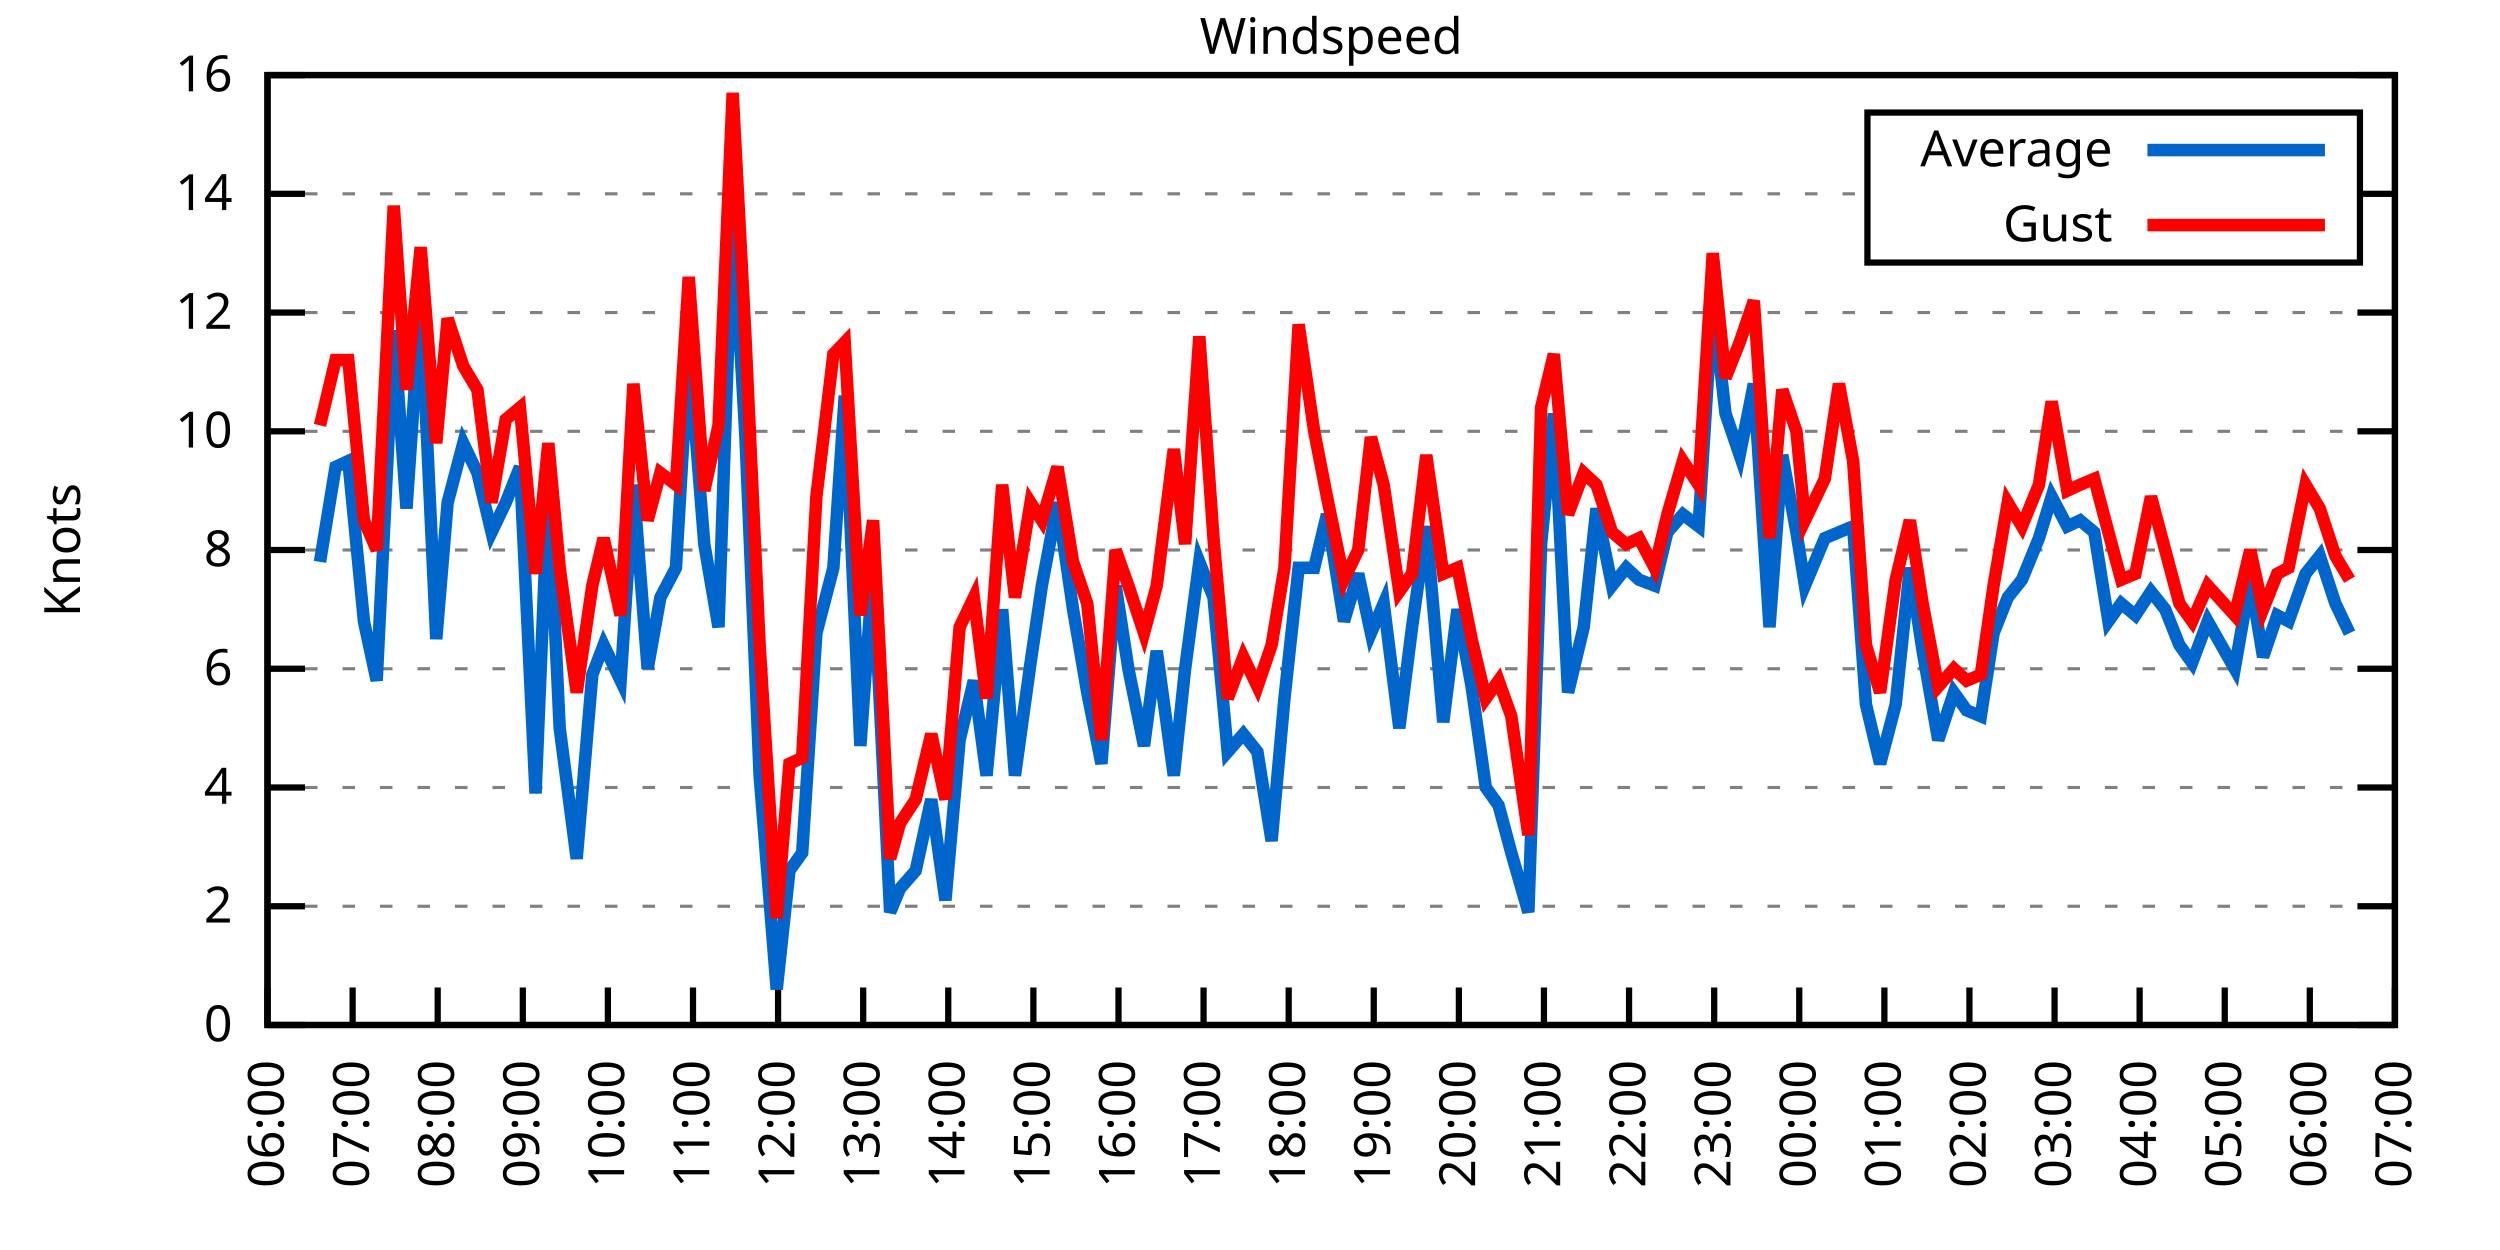
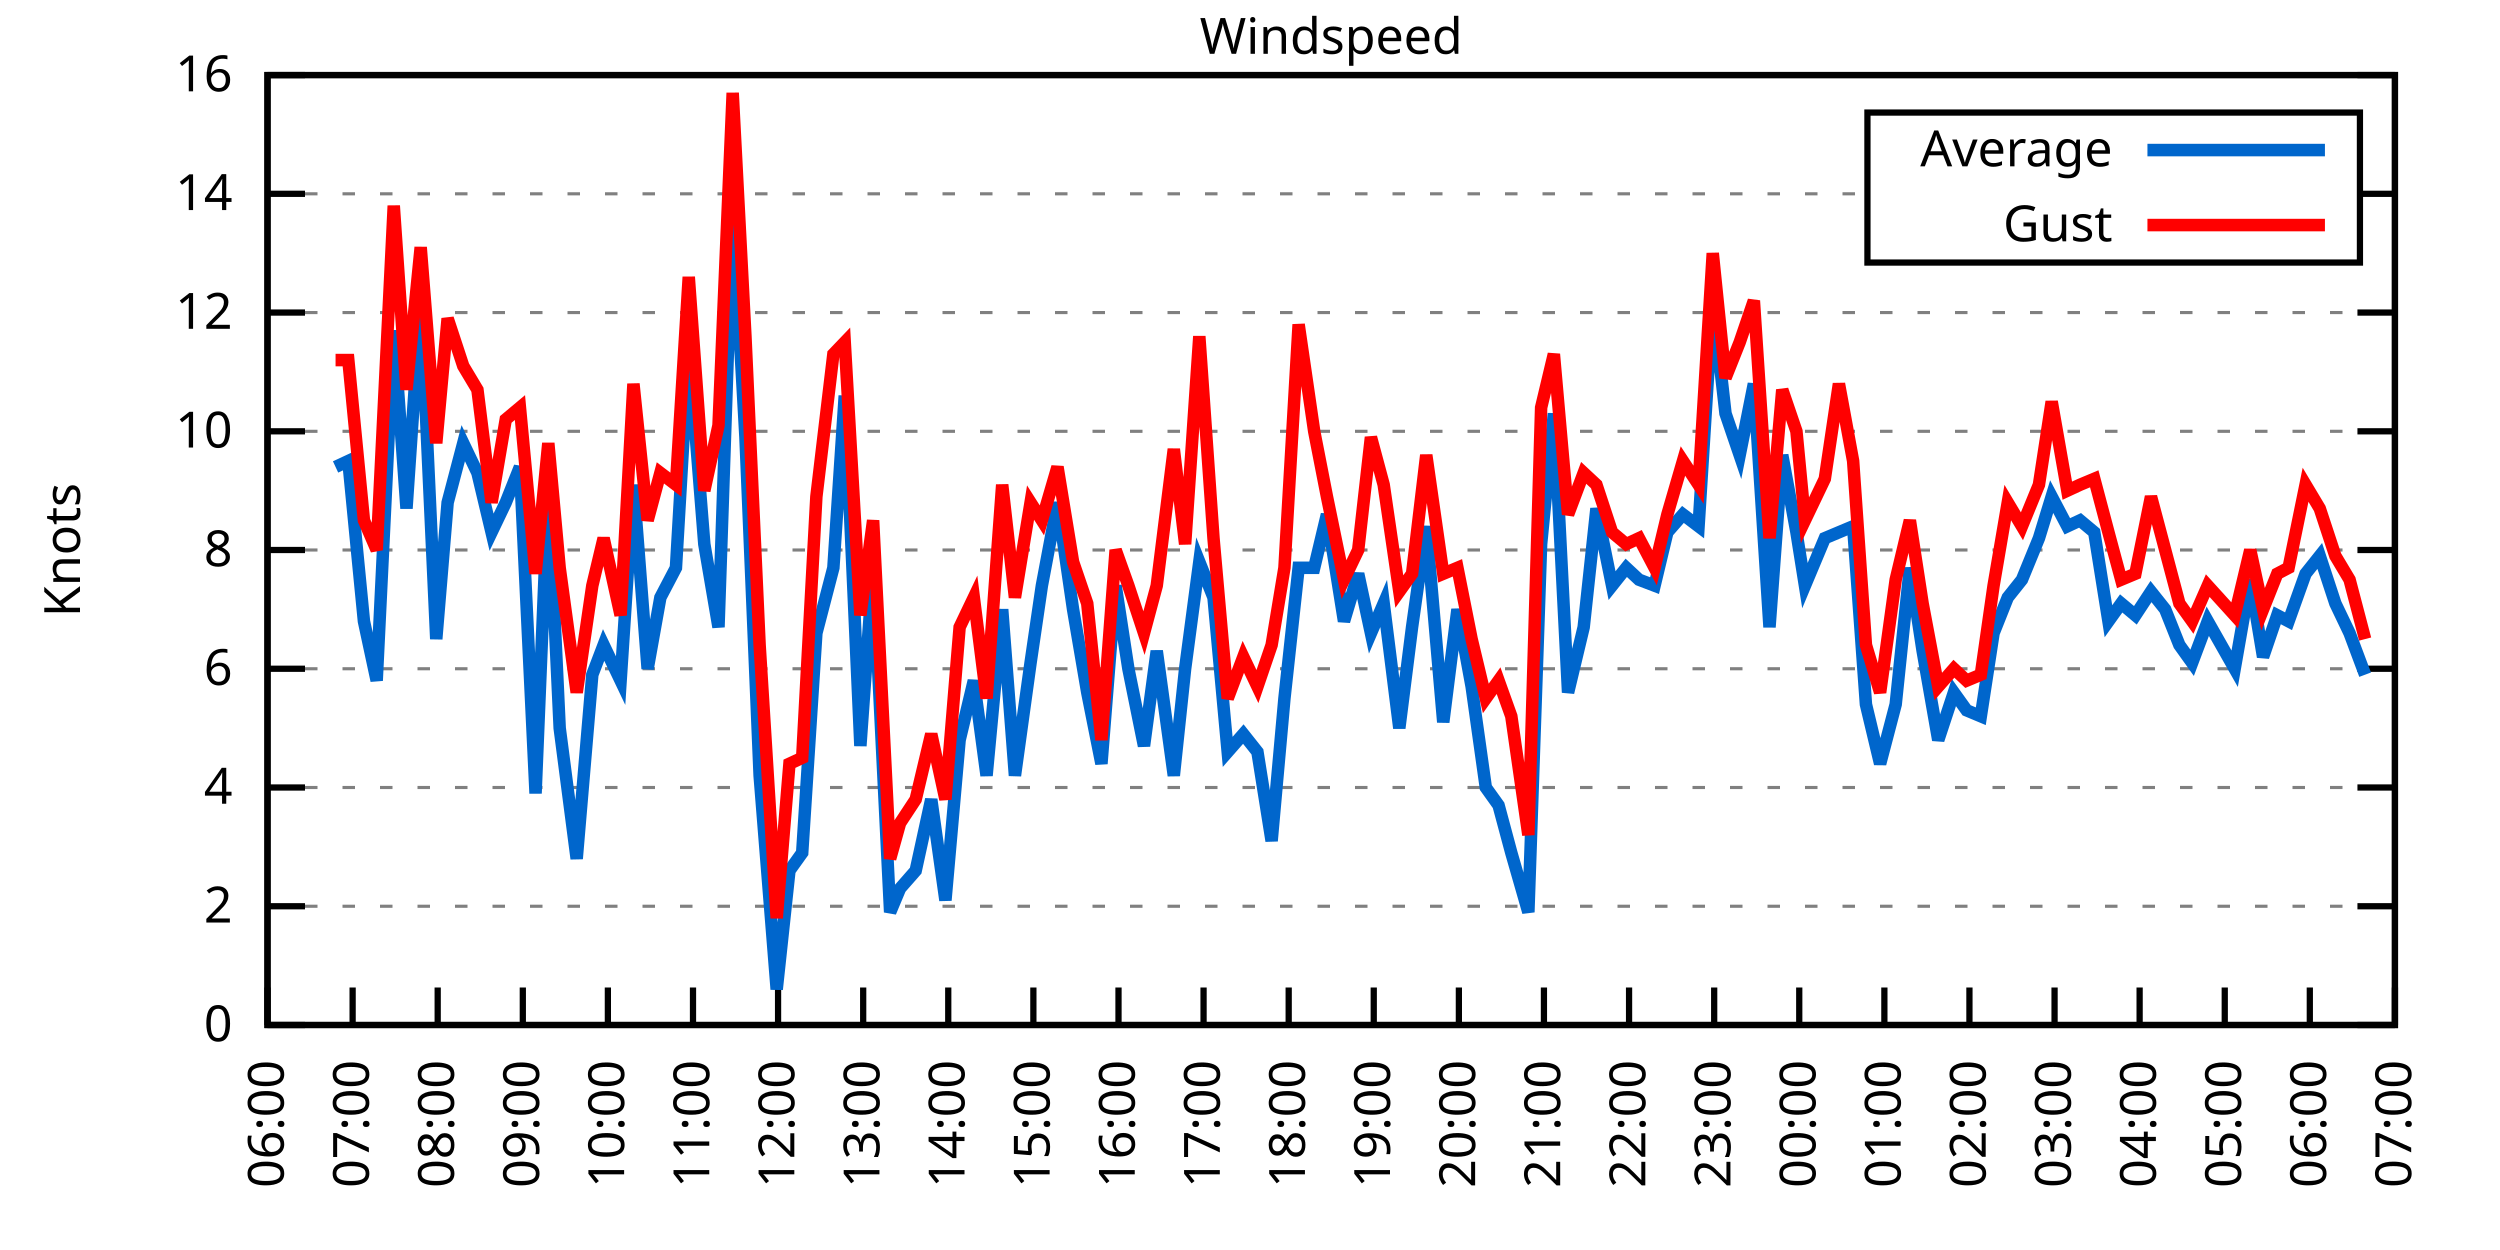
<svg xmlns="http://www.w3.org/2000/svg" xmlns:xlink="http://www.w3.org/1999/xlink" width="400" height="200" viewBox="0 0 400 200">
  <g id="gnuplot_canvas">
    <rect x="0" y="0" width="400" height="200" fill="none" />
    <defs>
      <circle id="gpDot" r="0.5" stroke-width="0.5" stroke="currentColor" />
      <path id="gpPt0" stroke-width="0.333" stroke="currentColor" d="M-1,0 h2 M0,-1 v2" />
      <path id="gpPt1" stroke-width="0.333" stroke="currentColor" d="M-1,-1 L1,1 M1,-1 L-1,1" />
      <path id="gpPt2" stroke-width="0.333" stroke="currentColor" d="M-1,0 L1,0 M0,-1 L0,1 M-1,-1 L1,1 M-1,1 L1,-1" />
      <rect id="gpPt3" stroke-width="0.333" stroke="currentColor" x="-1" y="-1" width="2" height="2" />
      <rect id="gpPt4" stroke-width="0.333" stroke="currentColor" fill="currentColor" x="-1" y="-1" width="2" height="2" />
      <circle id="gpPt5" stroke-width="0.333" stroke="currentColor" cx="0" cy="0" r="1" />
      <use xlink:href="#gpPt5" id="gpPt6" fill="currentColor" stroke="none" />
      <path id="gpPt7" stroke-width="0.333" stroke="currentColor" d="M0,-1.33 L-1.33,0.67 L1.33,0.67 z" />
      <use xlink:href="#gpPt7" id="gpPt8" fill="currentColor" stroke="none" />
      <use xlink:href="#gpPt7" id="gpPt9" stroke="currentColor" transform="rotate(180)" />
      <use xlink:href="#gpPt9" id="gpPt10" fill="currentColor" stroke="none" />
      <use xlink:href="#gpPt3" id="gpPt11" stroke="currentColor" transform="rotate(45)" />
      <use xlink:href="#gpPt11" id="gpPt12" fill="currentColor" stroke="none" />
      <path id="gpPt13" stroke-width="0.333" stroke="currentColor" d="M0,1.330 L1.265,0.411 L0.782,-1.067 L-0.782,-1.076 L-1.265,0.411 z" />
      <use xlink:href="#gpPt13" id="gpPt14" fill="currentColor" stroke="none" />
      <filter id="textbox" filterUnits="objectBoundingBox" x="0" y="0" height="1" width="1">
        <feFlood flood-color="white" flood-opacity="1" result="bgnd" />
        <feComposite in="SourceGraphic" in2="bgnd" operator="atop" />
      </filter>
      <filter id="greybox" filterUnits="objectBoundingBox" x="0" y="0" height="1" width="1">
        <feFlood flood-color="lightgrey" flood-opacity="1" result="grey" />
        <feComposite in="SourceGraphic" in2="grey" operator="atop" />
      </filter>
    </defs>
    <g fill="none" color="white" stroke="currentColor" stroke-width="1.00" stroke-linecap="butt" stroke-linejoin="miter">
</g>
    <g fill="none" color="black" stroke="currentColor" stroke-width="1.00" stroke-linecap="butt" stroke-linejoin="miter">
      <g stroke="none" shape-rendering="crispEdges">
        <polygon fill="rgb(255, 255, 255)" points="42.80,164.00 383.18,164.00 383.18,12.02 42.80,12.02 " />
      </g>
    </g>
    <g fill="none" color="black" stroke="currentColor" stroke-width="1.00" stroke-linecap="butt" stroke-linejoin="miter">
</g>
    <g fill="none" color="black" stroke="black" stroke-width="0.50" stroke-linecap="butt" stroke-linejoin="miter">
</g>
    <g fill="none" color="gray" stroke="currentColor" stroke-width="0.50" stroke-linecap="butt" stroke-linejoin="miter">
      <path stroke="gray" stroke-dasharray="2,4" class="gridline" d="M42.80,164.00 L383.19,164.00  " />
    </g>
    <g fill="none" color="gray" stroke="gray" stroke-width="1.00" stroke-linecap="butt" stroke-linejoin="miter">
</g>
    <g fill="none" color="black" stroke="currentColor" stroke-width="1.00" stroke-linecap="butt" stroke-linejoin="miter">
      <path stroke="black" d="M42.80,164.00 L48.80,164.00 M383.19,164.00 L377.19,164.00  " />
      <g transform="translate(37.20,166.60)" stroke="none" fill="black" font-family="Sans" font-size="8.00" text-anchor="end">
        <text>
          <tspan font-family="Sans"> 0</tspan>
        </text>
      </g>
    </g>
    <g fill="none" color="black" stroke="currentColor" stroke-width="1.00" stroke-linecap="butt" stroke-linejoin="miter">
</g>
    <g fill="none" color="black" stroke="black" stroke-width="0.50" stroke-linecap="butt" stroke-linejoin="miter">
</g>
    <g fill="none" color="gray" stroke="currentColor" stroke-width="0.50" stroke-linecap="butt" stroke-linejoin="miter">
      <path stroke="gray" stroke-dasharray="2,4" class="gridline" d="M42.80,145.00 L383.19,145.00  " />
    </g>
    <g fill="none" color="gray" stroke="gray" stroke-width="1.00" stroke-linecap="butt" stroke-linejoin="miter">
</g>
    <g fill="none" color="black" stroke="currentColor" stroke-width="1.00" stroke-linecap="butt" stroke-linejoin="miter">
      <path stroke="black" d="M42.80,145.00 L48.80,145.00 M383.19,145.00 L377.19,145.00  " />
      <g transform="translate(37.20,147.60)" stroke="none" fill="black" font-family="Sans" font-size="8.00" text-anchor="end">
        <text>
          <tspan font-family="Sans"> 2</tspan>
        </text>
      </g>
    </g>
    <g fill="none" color="black" stroke="currentColor" stroke-width="1.00" stroke-linecap="butt" stroke-linejoin="miter">
</g>
    <g fill="none" color="black" stroke="black" stroke-width="0.50" stroke-linecap="butt" stroke-linejoin="miter">
</g>
    <g fill="none" color="gray" stroke="currentColor" stroke-width="0.50" stroke-linecap="butt" stroke-linejoin="miter">
      <path stroke="gray" stroke-dasharray="2,4" class="gridline" d="M42.80,126.00 L383.19,126.00  " />
    </g>
    <g fill="none" color="gray" stroke="gray" stroke-width="1.00" stroke-linecap="butt" stroke-linejoin="miter">
</g>
    <g fill="none" color="black" stroke="currentColor" stroke-width="1.00" stroke-linecap="butt" stroke-linejoin="miter">
      <path stroke="black" d="M42.80,126.00 L48.80,126.00 M383.19,126.00 L377.19,126.00  " />
      <g transform="translate(37.20,128.60)" stroke="none" fill="black" font-family="Sans" font-size="8.00" text-anchor="end">
        <text>
          <tspan font-family="Sans"> 4</tspan>
        </text>
      </g>
    </g>
    <g fill="none" color="black" stroke="currentColor" stroke-width="1.00" stroke-linecap="butt" stroke-linejoin="miter">
</g>
    <g fill="none" color="black" stroke="black" stroke-width="0.50" stroke-linecap="butt" stroke-linejoin="miter">
</g>
    <g fill="none" color="gray" stroke="currentColor" stroke-width="0.50" stroke-linecap="butt" stroke-linejoin="miter">
      <path stroke="gray" stroke-dasharray="2,4" class="gridline" d="M42.80,107.00 L383.19,107.00  " />
    </g>
    <g fill="none" color="gray" stroke="gray" stroke-width="1.00" stroke-linecap="butt" stroke-linejoin="miter">
</g>
    <g fill="none" color="black" stroke="currentColor" stroke-width="1.00" stroke-linecap="butt" stroke-linejoin="miter">
      <path stroke="black" d="M42.80,107.00 L48.80,107.00 M383.19,107.00 L377.19,107.00  " />
      <g transform="translate(37.20,109.60)" stroke="none" fill="black" font-family="Sans" font-size="8.00" text-anchor="end">
        <text>
          <tspan font-family="Sans"> 6</tspan>
        </text>
      </g>
    </g>
    <g fill="none" color="black" stroke="currentColor" stroke-width="1.00" stroke-linecap="butt" stroke-linejoin="miter">
</g>
    <g fill="none" color="black" stroke="black" stroke-width="0.50" stroke-linecap="butt" stroke-linejoin="miter">
</g>
    <g fill="none" color="gray" stroke="currentColor" stroke-width="0.50" stroke-linecap="butt" stroke-linejoin="miter">
      <path stroke="gray" stroke-dasharray="2,4" class="gridline" d="M42.80,88.00 L383.19,88.00  " />
    </g>
    <g fill="none" color="gray" stroke="gray" stroke-width="1.00" stroke-linecap="butt" stroke-linejoin="miter">
</g>
    <g fill="none" color="black" stroke="currentColor" stroke-width="1.00" stroke-linecap="butt" stroke-linejoin="miter">
      <path stroke="black" d="M42.80,88.00 L48.80,88.00 M383.19,88.00 L377.19,88.00  " />
      <g transform="translate(37.20,90.60)" stroke="none" fill="black" font-family="Sans" font-size="8.00" text-anchor="end">
        <text>
          <tspan font-family="Sans"> 8</tspan>
        </text>
      </g>
    </g>
    <g fill="none" color="black" stroke="currentColor" stroke-width="1.00" stroke-linecap="butt" stroke-linejoin="miter">
</g>
    <g fill="none" color="black" stroke="black" stroke-width="0.50" stroke-linecap="butt" stroke-linejoin="miter">
</g>
    <g fill="none" color="gray" stroke="currentColor" stroke-width="0.50" stroke-linecap="butt" stroke-linejoin="miter">
      <path stroke="gray" stroke-dasharray="2,4" class="gridline" d="M42.80,69.01 L383.19,69.01  " />
    </g>
    <g fill="none" color="gray" stroke="gray" stroke-width="1.00" stroke-linecap="butt" stroke-linejoin="miter">
</g>
    <g fill="none" color="black" stroke="currentColor" stroke-width="1.00" stroke-linecap="butt" stroke-linejoin="miter">
      <path stroke="black" d="M42.80,69.01 L48.80,69.01 M383.19,69.01 L377.19,69.01  " />
      <g transform="translate(37.20,71.61)" stroke="none" fill="black" font-family="Sans" font-size="8.00" text-anchor="end">
        <text>
          <tspan font-family="Sans"> 10</tspan>
        </text>
      </g>
    </g>
    <g fill="none" color="black" stroke="currentColor" stroke-width="1.00" stroke-linecap="butt" stroke-linejoin="miter">
</g>
    <g fill="none" color="black" stroke="black" stroke-width="0.50" stroke-linecap="butt" stroke-linejoin="miter">
</g>
    <g fill="none" color="gray" stroke="currentColor" stroke-width="0.50" stroke-linecap="butt" stroke-linejoin="miter">
      <path stroke="gray" stroke-dasharray="2,4" class="gridline" d="M42.80,50.01 L383.19,50.01  " />
    </g>
    <g fill="none" color="gray" stroke="gray" stroke-width="1.00" stroke-linecap="butt" stroke-linejoin="miter">
</g>
    <g fill="none" color="black" stroke="currentColor" stroke-width="1.00" stroke-linecap="butt" stroke-linejoin="miter">
      <path stroke="black" d="M42.80,50.01 L48.80,50.01 M383.19,50.01 L377.19,50.01  " />
      <g transform="translate(37.20,52.61)" stroke="none" fill="black" font-family="Sans" font-size="8.00" text-anchor="end">
        <text>
          <tspan font-family="Sans"> 12</tspan>
        </text>
      </g>
    </g>
    <g fill="none" color="black" stroke="currentColor" stroke-width="1.00" stroke-linecap="butt" stroke-linejoin="miter">
</g>
    <g fill="none" color="black" stroke="black" stroke-width="0.50" stroke-linecap="butt" stroke-linejoin="miter">
</g>
    <g fill="none" color="gray" stroke="currentColor" stroke-width="0.50" stroke-linecap="butt" stroke-linejoin="miter">
      <path stroke="gray" stroke-dasharray="2,4" class="gridline" d="M42.80,31.01 L298.79,31.01 M377.59,31.01 L383.19,31.01  " />
    </g>
    <g fill="none" color="gray" stroke="gray" stroke-width="1.00" stroke-linecap="butt" stroke-linejoin="miter">
</g>
    <g fill="none" color="black" stroke="currentColor" stroke-width="1.00" stroke-linecap="butt" stroke-linejoin="miter">
      <path stroke="black" d="M42.80,31.01 L48.80,31.01 M383.19,31.01 L377.19,31.01  " />
      <g transform="translate(37.20,33.61)" stroke="none" fill="black" font-family="Sans" font-size="8.00" text-anchor="end">
        <text>
          <tspan font-family="Sans"> 14</tspan>
        </text>
      </g>
    </g>
    <g fill="none" color="black" stroke="currentColor" stroke-width="1.00" stroke-linecap="butt" stroke-linejoin="miter">
</g>
    <g fill="none" color="black" stroke="black" stroke-width="0.50" stroke-linecap="butt" stroke-linejoin="miter">
</g>
    <g fill="none" color="gray" stroke="currentColor" stroke-width="0.50" stroke-linecap="butt" stroke-linejoin="miter">
      <path stroke="gray" stroke-dasharray="2,4" class="gridline" d="M42.80,12.01 L383.19,12.01  " />
    </g>
    <g fill="none" color="gray" stroke="gray" stroke-width="1.00" stroke-linecap="butt" stroke-linejoin="miter">
</g>
    <g fill="none" color="black" stroke="currentColor" stroke-width="1.00" stroke-linecap="butt" stroke-linejoin="miter">
      <path stroke="black" d="M42.80,12.01 L48.80,12.01 M383.19,12.01 L377.19,12.01  " />
      <g transform="translate(37.20,14.61)" stroke="none" fill="black" font-family="Sans" font-size="8.00" text-anchor="end">
        <text>
          <tspan font-family="Sans"> 16</tspan>
        </text>
      </g>
    </g>
    <g fill="none" color="black" stroke="currentColor" stroke-width="1.00" stroke-linecap="butt" stroke-linejoin="miter">
      <path stroke="black" d="M42.80,164.00 L42.80,158.00  " />
      <g transform="translate(45.40,169.60) rotate(270.00)" stroke="none" fill="black" font-family="Sans" font-size="8.00" text-anchor="end">
        <text>
          <tspan font-family="Sans">06:00</tspan>
        </text>
      </g>
    </g>
    <g fill="none" color="black" stroke="currentColor" stroke-width="1.00" stroke-linecap="butt" stroke-linejoin="miter">
      <path stroke="black" d="M56.42,164.00 L56.42,158.00  " />
      <g transform="translate(59.02,169.60) rotate(270.00)" stroke="none" fill="black" font-family="Sans" font-size="8.00" text-anchor="end">
        <text>
          <tspan font-family="Sans">07:00</tspan>
        </text>
      </g>
    </g>
    <g fill="none" color="black" stroke="currentColor" stroke-width="1.00" stroke-linecap="butt" stroke-linejoin="miter">
      <path stroke="black" d="M70.03,164.00 L70.03,158.00  " />
      <g transform="translate(72.63,169.60) rotate(270.00)" stroke="none" fill="black" font-family="Sans" font-size="8.00" text-anchor="end">
        <text>
          <tspan font-family="Sans">08:00</tspan>
        </text>
      </g>
    </g>
    <g fill="none" color="black" stroke="currentColor" stroke-width="1.00" stroke-linecap="butt" stroke-linejoin="miter">
      <path stroke="black" d="M83.65,164.00 L83.65,158.00  " />
      <g transform="translate(86.25,169.60) rotate(270.00)" stroke="none" fill="black" font-family="Sans" font-size="8.00" text-anchor="end">
        <text>
          <tspan font-family="Sans">09:00</tspan>
        </text>
      </g>
    </g>
    <g fill="none" color="black" stroke="currentColor" stroke-width="1.00" stroke-linecap="butt" stroke-linejoin="miter">
      <path stroke="black" d="M97.26,164.00 L97.26,158.00  " />
      <g transform="translate(99.86,169.60) rotate(270.00)" stroke="none" fill="black" font-family="Sans" font-size="8.00" text-anchor="end">
        <text>
          <tspan font-family="Sans">10:00</tspan>
        </text>
      </g>
    </g>
    <g fill="none" color="black" stroke="currentColor" stroke-width="1.00" stroke-linecap="butt" stroke-linejoin="miter">
      <path stroke="black" d="M110.88,164.00 L110.88,158.00  " />
      <g transform="translate(113.48,169.60) rotate(270.00)" stroke="none" fill="black" font-family="Sans" font-size="8.00" text-anchor="end">
        <text>
          <tspan font-family="Sans">11:00</tspan>
        </text>
      </g>
    </g>
    <g fill="none" color="black" stroke="currentColor" stroke-width="1.00" stroke-linecap="butt" stroke-linejoin="miter">
      <path stroke="black" d="M124.49,164.00 L124.49,158.00  " />
      <g transform="translate(127.09,169.60) rotate(270.00)" stroke="none" fill="black" font-family="Sans" font-size="8.00" text-anchor="end">
        <text>
          <tspan font-family="Sans">12:00</tspan>
        </text>
      </g>
    </g>
    <g fill="none" color="black" stroke="currentColor" stroke-width="1.00" stroke-linecap="butt" stroke-linejoin="miter">
      <path stroke="black" d="M138.11,164.00 L138.11,158.00  " />
      <g transform="translate(140.71,169.60) rotate(270.00)" stroke="none" fill="black" font-family="Sans" font-size="8.00" text-anchor="end">
        <text>
          <tspan font-family="Sans">13:00</tspan>
        </text>
      </g>
    </g>
    <g fill="none" color="black" stroke="currentColor" stroke-width="1.00" stroke-linecap="butt" stroke-linejoin="miter">
      <path stroke="black" d="M151.72,164.00 L151.72,158.00  " />
      <g transform="translate(154.32,169.60) rotate(270.00)" stroke="none" fill="black" font-family="Sans" font-size="8.00" text-anchor="end">
        <text>
          <tspan font-family="Sans">14:00</tspan>
        </text>
      </g>
    </g>
    <g fill="none" color="black" stroke="currentColor" stroke-width="1.00" stroke-linecap="butt" stroke-linejoin="miter">
      <path stroke="black" d="M165.34,164.00 L165.34,158.00  " />
      <g transform="translate(167.94,169.60) rotate(270.00)" stroke="none" fill="black" font-family="Sans" font-size="8.00" text-anchor="end">
        <text>
          <tspan font-family="Sans">15:00</tspan>
        </text>
      </g>
    </g>
    <g fill="none" color="black" stroke="currentColor" stroke-width="1.00" stroke-linecap="butt" stroke-linejoin="miter">
      <path stroke="black" d="M178.96,164.00 L178.96,158.00  " />
      <g transform="translate(181.56,169.60) rotate(270.00)" stroke="none" fill="black" font-family="Sans" font-size="8.00" text-anchor="end">
        <text>
          <tspan font-family="Sans">16:00</tspan>
        </text>
      </g>
    </g>
    <g fill="none" color="black" stroke="currentColor" stroke-width="1.00" stroke-linecap="butt" stroke-linejoin="miter">
      <path stroke="black" d="M192.57,164.00 L192.57,158.00  " />
      <g transform="translate(195.17,169.60) rotate(270.00)" stroke="none" fill="black" font-family="Sans" font-size="8.00" text-anchor="end">
        <text>
          <tspan font-family="Sans">17:00</tspan>
        </text>
      </g>
    </g>
    <g fill="none" color="black" stroke="currentColor" stroke-width="1.00" stroke-linecap="butt" stroke-linejoin="miter">
      <path stroke="black" d="M206.19,164.00 L206.19,158.00  " />
      <g transform="translate(208.79,169.60) rotate(270.00)" stroke="none" fill="black" font-family="Sans" font-size="8.00" text-anchor="end">
        <text>
          <tspan font-family="Sans">18:00</tspan>
        </text>
      </g>
    </g>
    <g fill="none" color="black" stroke="currentColor" stroke-width="1.00" stroke-linecap="butt" stroke-linejoin="miter">
      <path stroke="black" d="M219.80,164.00 L219.80,158.00  " />
      <g transform="translate(222.40,169.60) rotate(270.00)" stroke="none" fill="black" font-family="Sans" font-size="8.00" text-anchor="end">
        <text>
          <tspan font-family="Sans">19:00</tspan>
        </text>
      </g>
    </g>
    <g fill="none" color="black" stroke="currentColor" stroke-width="1.00" stroke-linecap="butt" stroke-linejoin="miter">
      <path stroke="black" d="M233.42,164.00 L233.42,158.00  " />
      <g transform="translate(236.02,169.60) rotate(270.00)" stroke="none" fill="black" font-family="Sans" font-size="8.00" text-anchor="end">
        <text>
          <tspan font-family="Sans">20:00</tspan>
        </text>
      </g>
    </g>
    <g fill="none" color="black" stroke="currentColor" stroke-width="1.00" stroke-linecap="butt" stroke-linejoin="miter">
      <path stroke="black" d="M247.03,164.00 L247.03,158.00  " />
      <g transform="translate(249.63,169.60) rotate(270.00)" stroke="none" fill="black" font-family="Sans" font-size="8.00" text-anchor="end">
        <text>
          <tspan font-family="Sans">21:00</tspan>
        </text>
      </g>
    </g>
    <g fill="none" color="black" stroke="currentColor" stroke-width="1.00" stroke-linecap="butt" stroke-linejoin="miter">
      <path stroke="black" d="M260.65,164.00 L260.65,158.00  " />
      <g transform="translate(263.25,169.60) rotate(270.00)" stroke="none" fill="black" font-family="Sans" font-size="8.00" text-anchor="end">
        <text>
          <tspan font-family="Sans">22:00</tspan>
        </text>
      </g>
    </g>
    <g fill="none" color="black" stroke="currentColor" stroke-width="1.00" stroke-linecap="butt" stroke-linejoin="miter">
      <path stroke="black" d="M274.27,164.00 L274.27,158.00  " />
      <g transform="translate(276.87,169.60) rotate(270.00)" stroke="none" fill="black" font-family="Sans" font-size="8.00" text-anchor="end">
        <text>
          <tspan font-family="Sans">23:00</tspan>
        </text>
      </g>
    </g>
    <g fill="none" color="black" stroke="currentColor" stroke-width="1.00" stroke-linecap="butt" stroke-linejoin="miter">
      <path stroke="black" d="M287.88,164.00 L287.88,158.00  " />
      <g transform="translate(290.48,169.60) rotate(270.00)" stroke="none" fill="black" font-family="Sans" font-size="8.00" text-anchor="end">
        <text>
          <tspan font-family="Sans">00:00</tspan>
        </text>
      </g>
    </g>
    <g fill="none" color="black" stroke="currentColor" stroke-width="1.00" stroke-linecap="butt" stroke-linejoin="miter">
      <path stroke="black" d="M301.50,164.00 L301.50,158.00  " />
      <g transform="translate(304.10,169.60) rotate(270.00)" stroke="none" fill="black" font-family="Sans" font-size="8.00" text-anchor="end">
        <text>
          <tspan font-family="Sans">01:00</tspan>
        </text>
      </g>
    </g>
    <g fill="none" color="black" stroke="currentColor" stroke-width="1.00" stroke-linecap="butt" stroke-linejoin="miter">
      <path stroke="black" d="M315.11,164.00 L315.11,158.00  " />
      <g transform="translate(317.71,169.60) rotate(270.00)" stroke="none" fill="black" font-family="Sans" font-size="8.00" text-anchor="end">
        <text>
          <tspan font-family="Sans">02:00</tspan>
        </text>
      </g>
    </g>
    <g fill="none" color="black" stroke="currentColor" stroke-width="1.00" stroke-linecap="butt" stroke-linejoin="miter">
      <path stroke="black" d="M328.73,164.00 L328.73,158.00  " />
      <g transform="translate(331.33,169.60) rotate(270.00)" stroke="none" fill="black" font-family="Sans" font-size="8.00" text-anchor="end">
        <text>
          <tspan font-family="Sans">03:00</tspan>
        </text>
      </g>
    </g>
    <g fill="none" color="black" stroke="currentColor" stroke-width="1.00" stroke-linecap="butt" stroke-linejoin="miter">
      <path stroke="black" d="M342.34,164.00 L342.34,158.00  " />
      <g transform="translate(344.94,169.60) rotate(270.00)" stroke="none" fill="black" font-family="Sans" font-size="8.00" text-anchor="end">
        <text>
          <tspan font-family="Sans">04:00</tspan>
        </text>
      </g>
    </g>
    <g fill="none" color="black" stroke="currentColor" stroke-width="1.00" stroke-linecap="butt" stroke-linejoin="miter">
      <path stroke="black" d="M355.96,164.00 L355.96,158.00  " />
      <g transform="translate(358.56,169.60) rotate(270.00)" stroke="none" fill="black" font-family="Sans" font-size="8.00" text-anchor="end">
        <text>
          <tspan font-family="Sans">05:00</tspan>
        </text>
      </g>
    </g>
    <g fill="none" color="black" stroke="currentColor" stroke-width="1.00" stroke-linecap="butt" stroke-linejoin="miter">
      <path stroke="black" d="M369.57,164.00 L369.57,158.00  " />
      <g transform="translate(372.17,169.60) rotate(270.00)" stroke="none" fill="black" font-family="Sans" font-size="8.00" text-anchor="end">
        <text>
          <tspan font-family="Sans">06:00</tspan>
        </text>
      </g>
    </g>
    <g fill="none" color="black" stroke="currentColor" stroke-width="1.00" stroke-linecap="butt" stroke-linejoin="miter">
      <path stroke="black" d="M383.19,164.00 L383.19,158.00  " />
      <g transform="translate(385.79,169.60) rotate(270.00)" stroke="none" fill="black" font-family="Sans" font-size="8.00" text-anchor="end">
        <text>
          <tspan font-family="Sans">07:00</tspan>
        </text>
      </g>
    </g>
    <g fill="none" color="black" stroke="currentColor" stroke-width="1.00" stroke-linecap="butt" stroke-linejoin="miter">
</g>
    <g fill="none" color="black" stroke="currentColor" stroke-width="1.00" stroke-linecap="butt" stroke-linejoin="miter">
      <path stroke="black" d="M42.80,12.01 L42.80,164.00 L383.19,164.00 L383.19,12.01 L42.80,12.01 Z  " />
    </g>
    <g fill="none" color="black" stroke="currentColor" stroke-width="1.00" stroke-linecap="butt" stroke-linejoin="miter">
</g>
    <g fill="none" color="black" stroke="currentColor" stroke-width="1.00" stroke-linecap="butt" stroke-linejoin="miter">
      <path stroke="black" d="M298.79,42.01 L298.79,18.01 L377.59,18.01 L377.59,42.01 L298.79,42.01 Z  " />
    </g>
    <g id="Windspeed_plot_1">
      <g fill="none" color="white" stroke="black" stroke-width="2.00" stroke-linecap="butt" stroke-linejoin="miter">
</g>
      <g fill="none" color="black" stroke="currentColor" stroke-width="2.00" stroke-linecap="butt" stroke-linejoin="miter">
        <g transform="translate(337.99,26.61)" stroke="none" fill="black" font-family="Sans" font-size="8.00" text-anchor="end">
          <text>
            <tspan font-family="Sans">Average</tspan>
          </text>
        </g>
      </g>
      <g fill="none" color="black" stroke="currentColor" stroke-width="2.00" stroke-linecap="butt" stroke-linejoin="miter">
-         <path stroke="rgb(  0, 102, 204)" d="M343.59,24.01 L371.99,24.01 M51.20,89.90 L53.69,74.71 L55.73,73.76 L58.23,99.40 L60.27,108.90 L63.00,52.86   L65.04,81.36 L67.31,48.11 L69.80,102.25 L71.62,80.41 L74.12,70.91 L76.39,75.66 L78.65,85.16 L80.92,80.41   L83.19,74.71 L85.69,126.95 L87.73,77.56 L89.55,116.50 L92.27,137.40 L94.77,107.95 L96.58,103.20 L99.30,108.90   L101.35,77.56 L103.62,107.00 L105.66,95.60 L108.15,90.85 L110.20,55.71 L112.69,87.06 L114.96,100.35 L117.23,33.86   L119.27,69.96 L121.54,124.10 L124.27,158.30 L126.31,139.30 L128.35,136.45 L130.62,101.30 L133.34,90.85 L135.16,63.31   L137.66,119.35 L139.70,90.85 L142.42,145.95 L144.01,142.15 L146.51,139.30 L149.00,127.90 L151.27,144.05 L153.54,118.40   L155.81,108.90 L157.85,124.10 L160.35,97.50 L162.39,124.10 L164.89,106.05 L166.70,93.70 L169.20,80.41 L171.69,97.50   L173.96,110.80 L176.23,122.20 L178.50,93.70 L180.54,107.00 L183.04,119.35 L185.08,104.15 L187.81,124.10 L189.62,107.00   L191.89,89.90 L194.16,95.60 L196.43,120.30 L198.93,117.45 L201.19,120.30 L203.46,134.55 L205.51,111.75 L207.78,90.85   L210.27,90.85 L212.31,82.31 L215.04,99.40 L217.31,91.80 L219.35,101.30 L221.39,96.55 L223.89,116.50 L225.93,100.35   L228.20,84.21 L230.92,115.55 L233.19,97.50 L235.46,109.85 L237.73,126.00 L239.77,128.85 L241.81,136.45 L244.54,145.95   L246.58,87.06 L248.62,66.16 L250.89,110.80 L253.39,100.35 L255.43,81.36 L257.93,93.70 L260.20,90.85 L262.24,92.75   L264.73,93.70 L266.78,85.16 L269.27,82.31 L271.77,84.21 L274.04,48.11 L276.08,66.16 L278.35,72.81 L280.62,61.41   L283.12,100.35 L285.16,72.81 L287.43,85.16 L288.79,93.70 L291.97,86.11 L294.23,85.16 L296.50,84.21 L298.55,112.70   L300.82,122.20 L303.31,112.70 L305.58,90.85 L307.62,104.15 L310.12,118.40 L312.62,110.80 L314.66,113.65 L316.93,114.60   L318.97,101.30 L321.24,95.60 L323.51,92.75 L326.23,86.11 L328.27,79.46 L330.77,84.21 L332.81,83.26 L335.08,85.16   L337.35,99.40 L339.39,96.55 L341.66,98.45 L344.16,94.65 L346.43,97.50 L348.70,103.20 L350.74,106.05 L353.24,99.40   L357.55,107.00 L360.04,92.75 L362.09,105.10 L364.36,98.45 L366.17,99.40 L368.89,91.80 L371.16,88.95 L373.66,96.55   L375.93,101.30  " />
+         <path stroke="rgb(  0, 102, 204)" d="M343.59,24.01 L371.99,24.01 M53.69,74.71 L55.73,73.76 L58.23,99.40 L60.27,108.90 L63.00,52.86 L65.04,81.36   L67.31,48.11 L69.80,102.25 L71.62,80.41 L74.12,70.91 L76.39,75.66 L78.65,85.16 L80.92,80.41 L83.19,74.71   L85.69,126.95 L87.73,77.56 L89.55,116.50 L92.27,137.40 L94.77,107.95 L96.58,103.20 L99.30,108.90 L101.35,77.56   L103.62,107.00 L105.66,95.60 L108.15,90.85 L110.20,55.71 L112.69,87.06 L114.96,100.35 L117.23,33.86 L119.27,69.96   L121.54,124.10 L124.27,158.30 L126.31,139.30 L128.35,136.45 L130.62,101.30 L133.34,90.85 L135.16,63.31 L137.66,119.35   L139.70,90.85 L142.42,145.95 L144.01,142.15 L146.51,139.30 L149.00,127.90 L151.27,144.05 L153.54,118.40 L155.81,108.90   L157.85,124.10 L160.35,97.50 L162.39,124.10 L164.89,106.05 L166.70,93.70 L169.20,80.41 L171.69,97.50 L173.96,110.80   L176.23,122.20 L178.50,93.70 L180.54,107.00 L183.04,119.35 L185.08,104.15 L187.81,124.10 L189.62,107.00 L191.89,89.90   L194.16,95.60 L196.43,120.30 L198.93,117.45 L201.19,120.30 L203.46,134.55 L205.51,111.75 L207.78,90.85 L210.27,90.85   L212.31,82.31 L215.04,99.40 L217.31,91.80 L219.35,101.30 L221.39,96.55 L223.89,116.50 L225.93,100.35 L228.20,84.21   L230.92,115.55 L233.19,97.50 L235.46,109.85 L237.73,126.00 L239.77,128.85 L241.81,136.45 L244.54,145.95 L246.58,87.06   L248.62,66.16 L250.89,110.80 L253.39,100.35 L255.43,81.36 L257.93,93.70 L260.20,90.85 L262.24,92.75 L264.73,93.70   L266.78,85.16 L269.27,82.31 L271.77,84.21 L274.04,48.11 L276.08,66.16 L278.35,72.81 L280.62,61.41 L283.12,100.35   L285.16,72.81 L287.43,85.16 L288.79,93.70 L291.97,86.11 L294.23,85.16 L296.50,84.21 L298.55,112.70 L300.82,122.20   L303.31,112.70 L305.58,90.85 L307.62,104.15 L310.12,118.40 L312.62,110.80 L314.66,113.65 L316.93,114.60 L318.97,101.30   L321.24,95.60 L323.51,92.75 L326.23,86.11 L328.27,79.46 L330.77,84.21 L332.81,83.26 L335.08,85.16 L337.35,99.40   L339.39,96.55 L341.66,98.45 L344.16,94.65 L346.43,97.50 L348.70,103.20 L350.74,106.05 L353.24,99.40 L357.55,107.00   L360.04,92.75 L362.09,105.10 L364.36,98.45 L366.17,99.40 L368.89,91.80 L371.16,88.95 L373.66,96.55 L375.93,101.30   L378.42,107.95  " />
      </g>
    </g>
    <g id="Windspeed_plot_2">
      <g fill="none" color="black" stroke="currentColor" stroke-width="2.00" stroke-linecap="butt" stroke-linejoin="miter">
        <g transform="translate(337.99,38.61)" stroke="none" fill="black" font-family="Sans" font-size="8.00" text-anchor="end">
          <text>
            <tspan font-family="Sans">Gust</tspan>
          </text>
        </g>
      </g>
      <g fill="none" color="black" stroke="currentColor" stroke-width="2.00" stroke-linecap="butt" stroke-linejoin="miter">
-         <path stroke="rgb(255,   0,   0)" d="M343.59,36.01 L371.99,36.01 M51.20,68.06 L53.69,57.61 L55.73,57.61 L58.23,83.26 L60.27,88.00 L63.00,32.91   L65.04,62.36 L67.31,39.56 L69.80,70.91 L71.62,50.96 L74.12,58.56 L76.39,62.36 L78.65,80.41 L80.92,67.11   L83.19,65.21 L85.69,91.80 L87.73,70.91 L89.55,90.85 L92.27,110.80 L94.77,93.70 L96.58,86.11 L99.30,98.45   L101.35,61.41 L103.62,83.26 L105.66,75.66 L108.15,77.56 L110.20,44.31 L112.69,78.51 L114.96,68.06 L117.23,14.86   L119.27,53.81 L121.54,103.20 L124.27,146.90 L126.31,122.20 L128.35,121.25 L130.62,79.46 L133.34,56.66 L135.16,54.76   L137.66,98.45 L139.70,83.26 L142.42,137.40 L144.01,131.70 L146.51,127.90 L149.00,117.45 L151.27,127.90 L153.54,100.35   L155.81,95.60 L157.85,111.75 L160.35,77.56 L162.39,95.60 L164.89,80.41 L166.70,83.26 L169.20,74.71 L171.69,89.90   L173.96,96.55 L176.23,118.40 L178.50,88.00 L180.54,93.70 L183.04,101.30 L185.08,93.70 L187.81,71.86 L189.62,87.06   L191.89,53.81 L194.16,86.11 L196.43,111.75 L198.93,105.10 L201.19,109.85 L203.46,103.20 L205.51,90.85 L207.78,51.91   L210.27,69.01 L212.31,79.46 L215.04,92.75 L217.31,88.00 L219.35,69.96 L221.39,77.56 L223.89,94.65 L225.93,91.80   L228.20,72.81 L230.92,91.80 L233.19,90.85 L235.46,102.25 L237.73,111.75 L239.77,108.90 L241.81,114.60 L244.54,133.60   L246.58,65.21 L248.62,56.66 L250.89,82.31 L253.39,75.66 L255.43,77.56 L257.93,85.16 L260.20,87.06 L262.24,86.11   L264.73,90.85 L266.78,82.31 L269.27,73.76 L271.77,77.56 L274.04,40.51 L276.08,60.46 L278.35,54.76 L280.62,48.11   L283.12,86.11 L285.16,62.36 L287.43,69.01 L288.79,83.26 L291.97,76.61 L294.23,61.41 L296.50,73.76 L298.55,103.20   L300.82,110.80 L303.31,92.75 L305.58,83.26 L307.62,96.55 L310.12,109.85 L312.62,107.00 L314.66,108.90 L316.93,107.95   L318.97,93.70 L321.24,80.41 L323.51,84.21 L326.23,77.56 L328.27,64.26 L330.77,78.51 L332.81,77.56 L335.08,76.61   L337.35,85.16 L339.39,92.75 L341.66,91.80 L344.16,79.46 L346.43,88.00 L348.70,96.55 L350.74,99.40 L353.24,93.70   L357.55,98.45 L360.04,88.00 L362.09,97.50 L364.36,91.80 L366.17,90.85 L368.89,77.56 L371.16,81.36 L373.66,88.95   L375.93,92.75  " />
+         <path stroke="rgb(255,   0,   0)" d="M343.59,36.01 L371.99,36.01 M53.69,57.61 L55.73,57.61 L58.23,83.26 L60.27,88.00 L63.00,32.91 L65.04,62.36   L67.31,39.56 L69.80,70.91 L71.62,50.96 L74.12,58.56 L76.39,62.36 L78.65,80.41 L80.92,67.11 L83.19,65.21   L85.69,91.80 L87.73,70.91 L89.55,90.85 L92.27,110.80 L94.77,93.70 L96.58,86.11 L99.30,98.45 L101.35,61.41   L103.62,83.26 L105.66,75.66 L108.15,77.56 L110.20,44.31 L112.69,78.51 L114.96,68.06 L117.23,14.86 L119.27,53.81   L121.54,103.20 L124.27,146.90 L126.31,122.20 L128.35,121.25 L130.62,79.46 L133.34,56.66 L135.16,54.76 L137.66,98.45   L139.70,83.26 L142.42,137.40 L144.01,131.70 L146.51,127.90 L149.00,117.45 L151.27,127.90 L153.54,100.35 L155.81,95.60   L157.85,111.75 L160.35,77.56 L162.39,95.60 L164.89,80.41 L166.70,83.26 L169.20,74.71 L171.69,89.90 L173.96,96.55   L176.23,118.40 L178.50,88.00 L180.54,93.70 L183.04,101.30 L185.08,93.70 L187.81,71.86 L189.62,87.06 L191.89,53.81   L194.16,86.11 L196.43,111.75 L198.93,105.10 L201.19,109.85 L203.46,103.20 L205.51,90.85 L207.78,51.91 L210.27,69.01   L212.31,79.46 L215.04,92.75 L217.31,88.00 L219.35,69.96 L221.39,77.56 L223.89,94.65 L225.93,91.80 L228.20,72.81   L230.92,91.80 L233.19,90.85 L235.46,102.25 L237.73,111.75 L239.77,108.90 L241.81,114.60 L244.54,133.60 L246.58,65.21   L248.62,56.66 L250.89,82.31 L253.39,75.66 L255.43,77.56 L257.93,85.16 L260.20,87.06 L262.24,86.11 L264.73,90.85   L266.78,82.31 L269.27,73.76 L271.77,77.56 L274.04,40.51 L276.08,60.46 L278.35,54.76 L280.62,48.11 L283.12,86.11   L285.16,62.36 L287.43,69.01 L288.79,83.26 L291.97,76.61 L294.23,61.41 L296.50,73.76 L298.55,103.20 L300.82,110.80   L303.31,92.75 L305.58,83.26 L307.62,96.55 L310.12,109.85 L312.62,107.00 L314.66,108.90 L316.93,107.95 L318.97,93.70   L321.24,80.41 L323.51,84.21 L326.23,77.56 L328.27,64.26 L330.77,78.51 L332.81,77.56 L335.08,76.61 L337.35,85.16   L339.39,92.75 L341.66,91.80 L344.16,79.46 L346.43,88.00 L348.70,96.55 L350.74,99.40 L353.24,93.70 L357.55,98.45   L360.04,88.00 L362.09,97.50 L364.36,91.80 L366.17,90.85 L368.89,77.56 L371.16,81.36 L373.66,88.95 L375.93,92.75   L378.42,102.25  " />
      </g>
    </g>
    <g fill="none" color="black" stroke="currentColor" stroke-width="2.00" stroke-linecap="butt" stroke-linejoin="miter">
</g>
    <g fill="none" color="black" stroke="black" stroke-width="1.00" stroke-linecap="butt" stroke-linejoin="miter">
</g>
    <g fill="none" color="black" stroke="currentColor" stroke-width="1.00" stroke-linecap="butt" stroke-linejoin="miter">
      <path stroke="black" d="M42.80,12.01 L42.80,164.00 L383.19,164.00 L383.19,12.01 L42.80,12.01 Z  " />
      <g transform="translate(12.80,88.01) rotate(270.00)" stroke="none" fill="black" font-family="Sans" font-size="8.00" text-anchor="middle">
        <text>
          <tspan font-family="Sans">Knots</tspan>
        </text>
      </g>
    </g>
    <g fill="none" color="black" stroke="currentColor" stroke-width="1.00" stroke-linecap="butt" stroke-linejoin="miter">
</g>
    <g fill="none" color="black" stroke="currentColor" stroke-width="1.00" stroke-linecap="butt" stroke-linejoin="miter">
      <g transform="translate(212.99,8.61)" stroke="none" fill="black" font-family="Sans" font-size="8.00" text-anchor="middle">
        <text>
          <tspan font-family="Sans">Windspeed</tspan>
        </text>
      </g>
    </g>
    <g fill="none" color="black" stroke="currentColor" stroke-width="1.00" stroke-linecap="butt" stroke-linejoin="miter">
</g>
  </g>
</svg>
